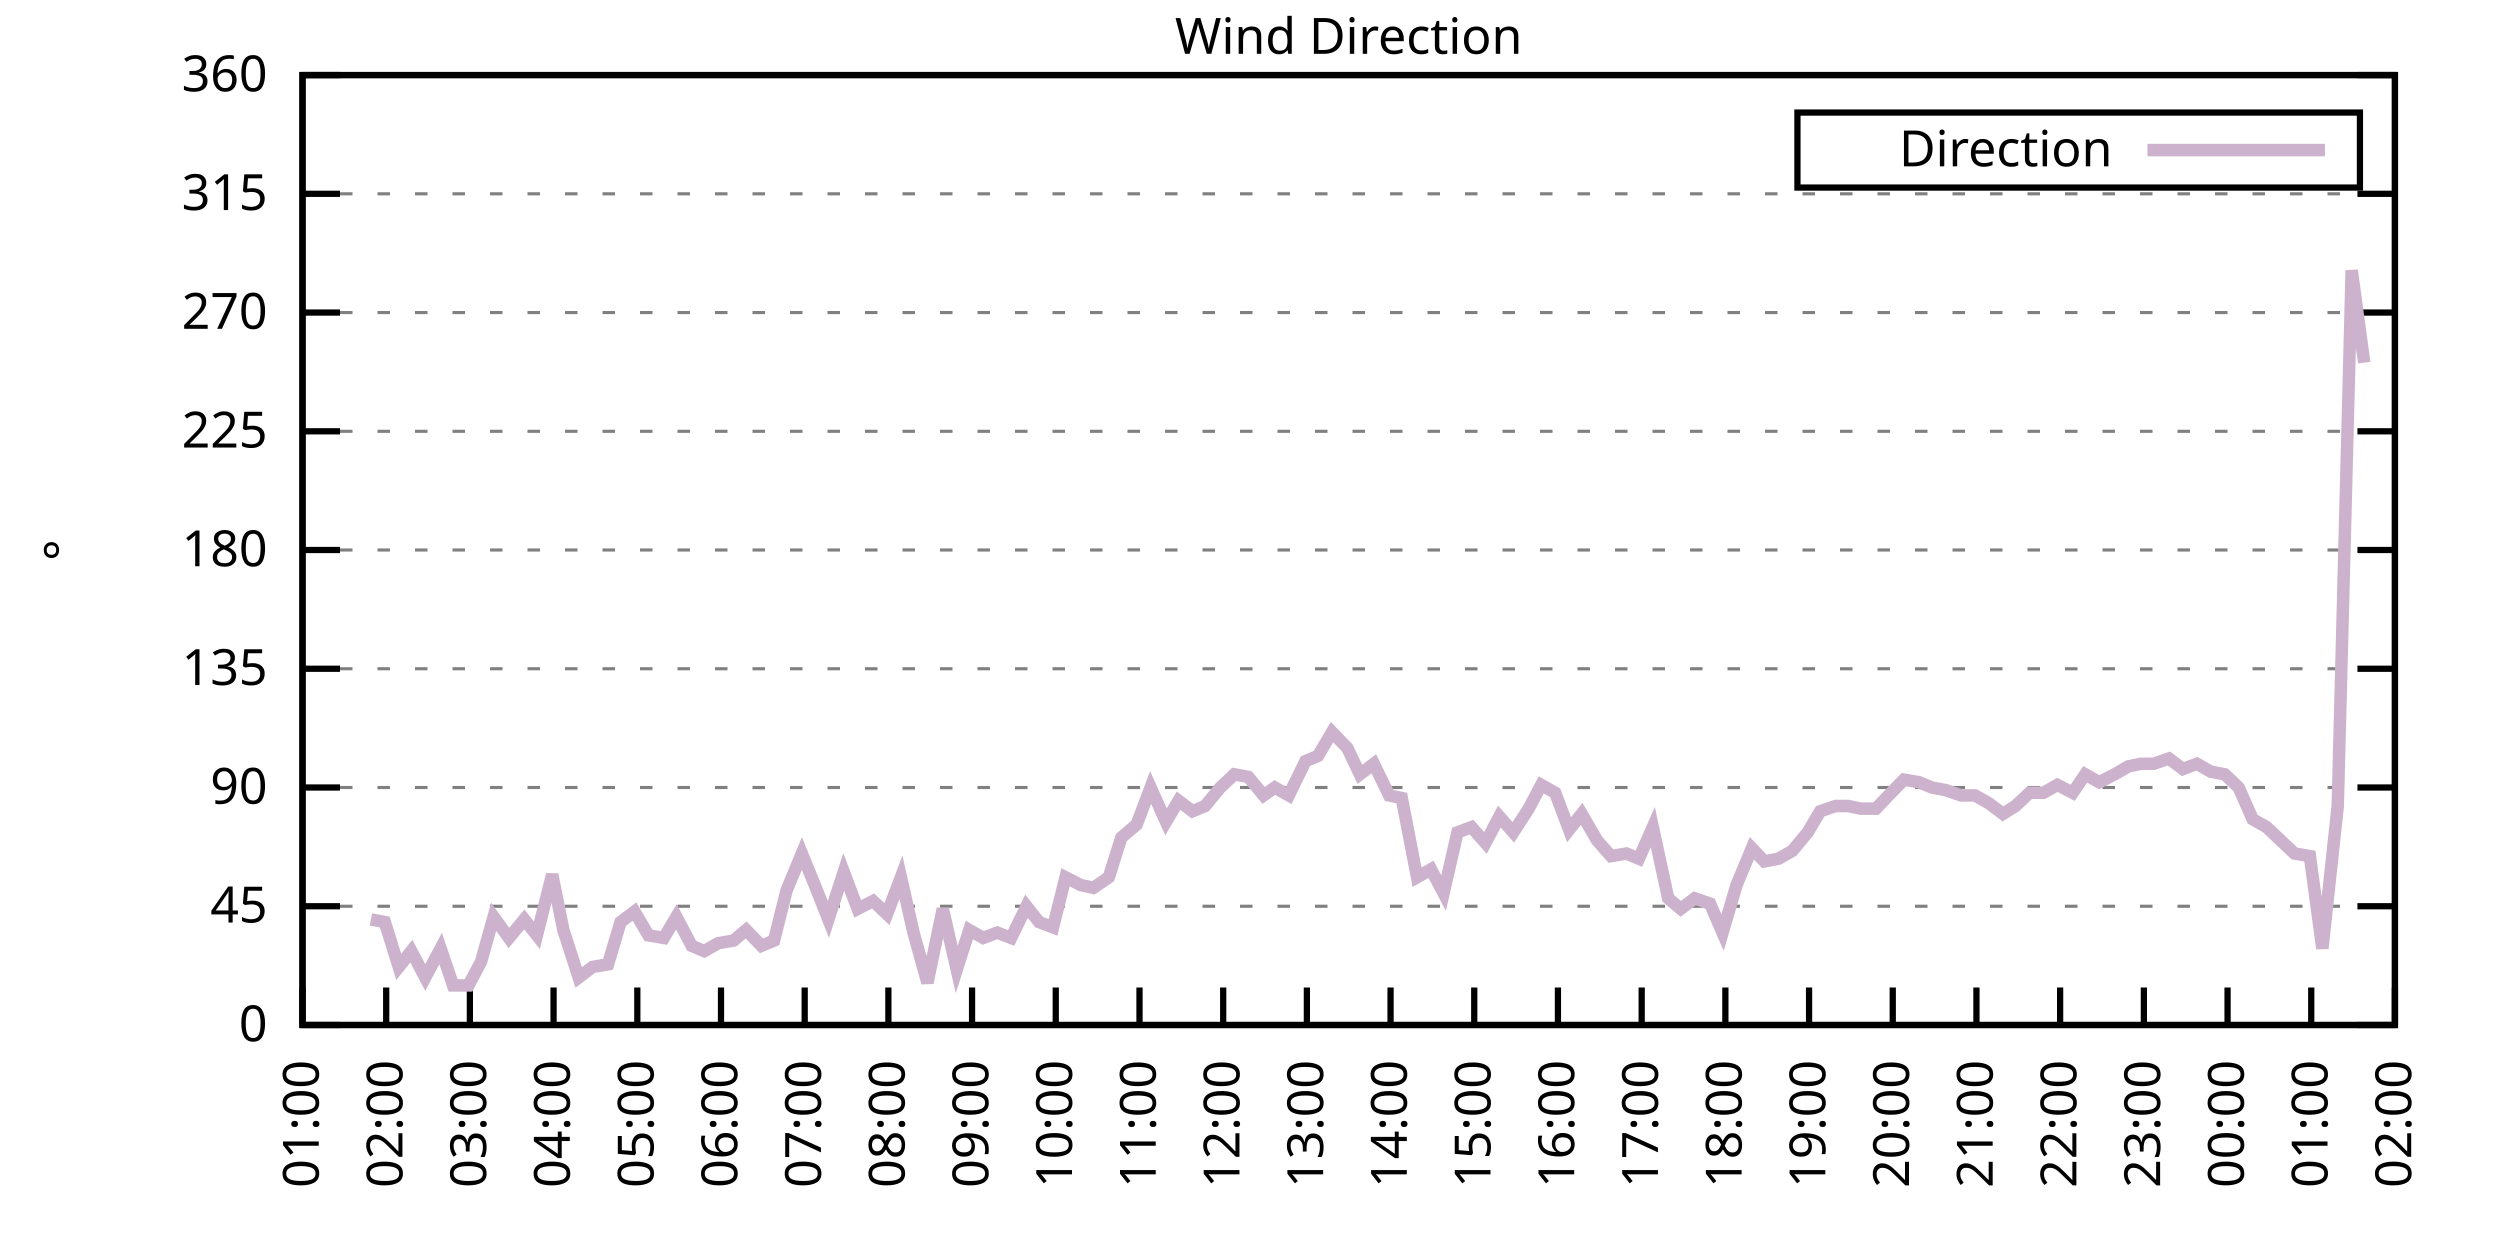
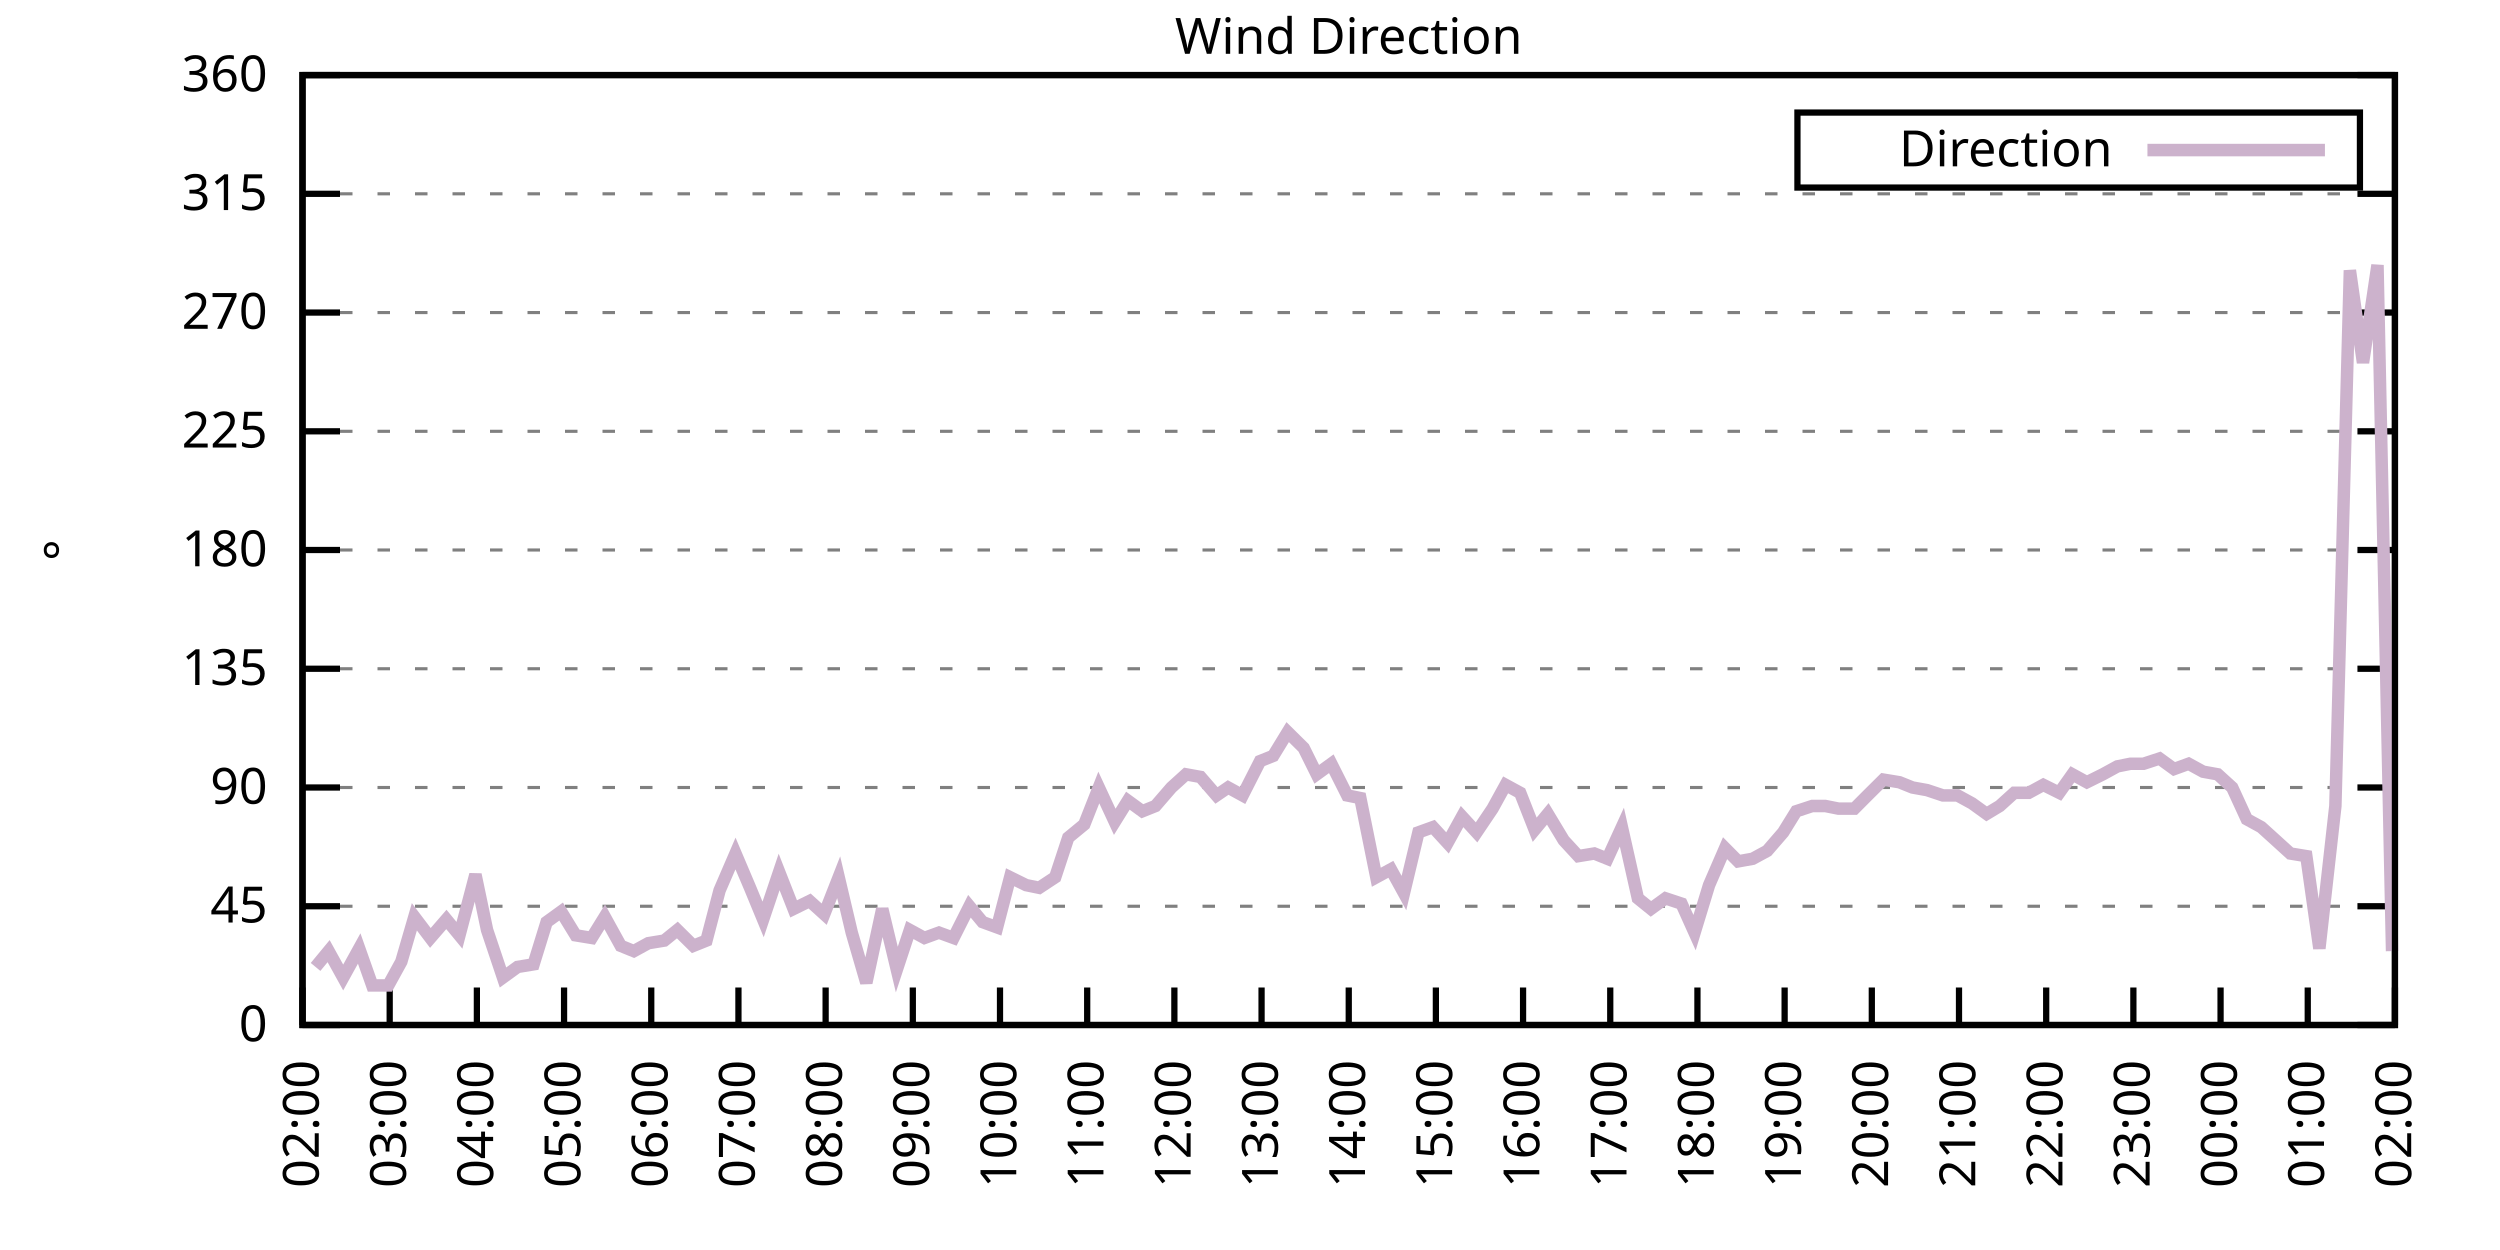
<svg xmlns="http://www.w3.org/2000/svg" xmlns:xlink="http://www.w3.org/1999/xlink" width="400" height="200" viewBox="0 0 400 200">
  <g id="gnuplot_canvas">
    <rect x="0" y="0" width="400" height="200" fill="none" />
    <defs>
      <circle id="gpDot" r="0.5" stroke-width="0.5" stroke="currentColor" />
      <path id="gpPt0" stroke-width="0.333" stroke="currentColor" d="M-1,0 h2 M0,-1 v2" />
      <path id="gpPt1" stroke-width="0.333" stroke="currentColor" d="M-1,-1 L1,1 M1,-1 L-1,1" />
      <path id="gpPt2" stroke-width="0.333" stroke="currentColor" d="M-1,0 L1,0 M0,-1 L0,1 M-1,-1 L1,1 M-1,1 L1,-1" />
      <rect id="gpPt3" stroke-width="0.333" stroke="currentColor" x="-1" y="-1" width="2" height="2" />
      <rect id="gpPt4" stroke-width="0.333" stroke="currentColor" fill="currentColor" x="-1" y="-1" width="2" height="2" />
      <circle id="gpPt5" stroke-width="0.333" stroke="currentColor" cx="0" cy="0" r="1" />
      <use xlink:href="#gpPt5" id="gpPt6" fill="currentColor" stroke="none" />
      <path id="gpPt7" stroke-width="0.333" stroke="currentColor" d="M0,-1.33 L-1.33,0.67 L1.33,0.67 z" />
      <use xlink:href="#gpPt7" id="gpPt8" fill="currentColor" stroke="none" />
      <use xlink:href="#gpPt7" id="gpPt9" stroke="currentColor" transform="rotate(180)" />
      <use xlink:href="#gpPt9" id="gpPt10" fill="currentColor" stroke="none" />
      <use xlink:href="#gpPt3" id="gpPt11" stroke="currentColor" transform="rotate(45)" />
      <use xlink:href="#gpPt11" id="gpPt12" fill="currentColor" stroke="none" />
      <path id="gpPt13" stroke-width="0.333" stroke="currentColor" d="M0,1.330 L1.265,0.411 L0.782,-1.067 L-0.782,-1.076 L-1.265,0.411 z" />
      <use xlink:href="#gpPt13" id="gpPt14" fill="currentColor" stroke="none" />
      <filter id="textbox" filterUnits="objectBoundingBox" x="0" y="0" height="1" width="1">
        <feFlood flood-color="white" flood-opacity="1" result="bgnd" />
        <feComposite in="SourceGraphic" in2="bgnd" operator="atop" />
      </filter>
      <filter id="greybox" filterUnits="objectBoundingBox" x="0" y="0" height="1" width="1">
        <feFlood flood-color="lightgrey" flood-opacity="1" result="grey" />
        <feComposite in="SourceGraphic" in2="grey" operator="atop" />
      </filter>
    </defs>
    <g fill="none" color="white" stroke="currentColor" stroke-width="1.00" stroke-linecap="butt" stroke-linejoin="miter">
</g>
    <g fill="none" color="black" stroke="currentColor" stroke-width="1.00" stroke-linecap="butt" stroke-linejoin="miter">
      <g stroke="none" shape-rendering="crispEdges">
        <polygon fill="rgb(255, 255, 255)" points="48.40,164.00 383.18,164.00 383.18,12.02 48.40,12.02 " />
      </g>
    </g>
    <g fill="none" color="black" stroke="currentColor" stroke-width="1.00" stroke-linecap="butt" stroke-linejoin="miter">
</g>
    <g fill="none" color="black" stroke="black" stroke-width="0.50" stroke-linecap="butt" stroke-linejoin="miter">
</g>
    <g fill="none" color="gray" stroke="currentColor" stroke-width="0.50" stroke-linecap="butt" stroke-linejoin="miter">
      <path stroke="gray" stroke-dasharray="2,4" class="gridline" d="M48.40,164.00 L383.19,164.00  " />
    </g>
    <g fill="none" color="gray" stroke="gray" stroke-width="1.00" stroke-linecap="butt" stroke-linejoin="miter">
</g>
    <g fill="none" color="black" stroke="currentColor" stroke-width="1.00" stroke-linecap="butt" stroke-linejoin="miter">
      <path stroke="black" d="M48.40,164.00 L54.40,164.00 M383.19,164.00 L377.19,164.00  " />
      <g transform="translate(42.80,166.60)" stroke="none" fill="black" font-family="Sans" font-size="8.00" text-anchor="end">
        <text>
          <tspan font-family="Sans"> 0</tspan>
        </text>
      </g>
    </g>
    <g fill="none" color="black" stroke="currentColor" stroke-width="1.00" stroke-linecap="butt" stroke-linejoin="miter">
</g>
    <g fill="none" color="black" stroke="black" stroke-width="0.50" stroke-linecap="butt" stroke-linejoin="miter">
</g>
    <g fill="none" color="gray" stroke="currentColor" stroke-width="0.50" stroke-linecap="butt" stroke-linejoin="miter">
      <path stroke="gray" stroke-dasharray="2,4" class="gridline" d="M48.40,145.00 L383.19,145.00  " />
    </g>
    <g fill="none" color="gray" stroke="gray" stroke-width="1.00" stroke-linecap="butt" stroke-linejoin="miter">
</g>
    <g fill="none" color="black" stroke="currentColor" stroke-width="1.00" stroke-linecap="butt" stroke-linejoin="miter">
      <path stroke="black" d="M48.40,145.00 L54.40,145.00 M383.19,145.00 L377.19,145.00  " />
      <g transform="translate(42.80,147.60)" stroke="none" fill="black" font-family="Sans" font-size="8.00" text-anchor="end">
        <text>
          <tspan font-family="Sans"> 45</tspan>
        </text>
      </g>
    </g>
    <g fill="none" color="black" stroke="currentColor" stroke-width="1.00" stroke-linecap="butt" stroke-linejoin="miter">
</g>
    <g fill="none" color="black" stroke="black" stroke-width="0.50" stroke-linecap="butt" stroke-linejoin="miter">
</g>
    <g fill="none" color="gray" stroke="currentColor" stroke-width="0.50" stroke-linecap="butt" stroke-linejoin="miter">
      <path stroke="gray" stroke-dasharray="2,4" class="gridline" d="M48.40,126.00 L383.19,126.00  " />
    </g>
    <g fill="none" color="gray" stroke="gray" stroke-width="1.00" stroke-linecap="butt" stroke-linejoin="miter">
</g>
    <g fill="none" color="black" stroke="currentColor" stroke-width="1.00" stroke-linecap="butt" stroke-linejoin="miter">
      <path stroke="black" d="M48.40,126.00 L54.40,126.00 M383.19,126.00 L377.19,126.00  " />
      <g transform="translate(42.80,128.60)" stroke="none" fill="black" font-family="Sans" font-size="8.00" text-anchor="end">
        <text>
          <tspan font-family="Sans"> 90</tspan>
        </text>
      </g>
    </g>
    <g fill="none" color="black" stroke="currentColor" stroke-width="1.00" stroke-linecap="butt" stroke-linejoin="miter">
</g>
    <g fill="none" color="black" stroke="black" stroke-width="0.50" stroke-linecap="butt" stroke-linejoin="miter">
</g>
    <g fill="none" color="gray" stroke="currentColor" stroke-width="0.50" stroke-linecap="butt" stroke-linejoin="miter">
      <path stroke="gray" stroke-dasharray="2,4" class="gridline" d="M48.40,107.00 L383.19,107.00  " />
    </g>
    <g fill="none" color="gray" stroke="gray" stroke-width="1.00" stroke-linecap="butt" stroke-linejoin="miter">
</g>
    <g fill="none" color="black" stroke="currentColor" stroke-width="1.00" stroke-linecap="butt" stroke-linejoin="miter">
      <path stroke="black" d="M48.40,107.00 L54.40,107.00 M383.19,107.00 L377.19,107.00  " />
      <g transform="translate(42.80,109.60)" stroke="none" fill="black" font-family="Sans" font-size="8.00" text-anchor="end">
        <text>
          <tspan font-family="Sans"> 135</tspan>
        </text>
      </g>
    </g>
    <g fill="none" color="black" stroke="currentColor" stroke-width="1.00" stroke-linecap="butt" stroke-linejoin="miter">
</g>
    <g fill="none" color="black" stroke="black" stroke-width="0.50" stroke-linecap="butt" stroke-linejoin="miter">
</g>
    <g fill="none" color="gray" stroke="currentColor" stroke-width="0.50" stroke-linecap="butt" stroke-linejoin="miter">
      <path stroke="gray" stroke-dasharray="2,4" class="gridline" d="M48.40,88.00 L383.19,88.00  " />
    </g>
    <g fill="none" color="gray" stroke="gray" stroke-width="1.00" stroke-linecap="butt" stroke-linejoin="miter">
</g>
    <g fill="none" color="black" stroke="currentColor" stroke-width="1.00" stroke-linecap="butt" stroke-linejoin="miter">
      <path stroke="black" d="M48.40,88.00 L54.40,88.00 M383.19,88.00 L377.19,88.00  " />
      <g transform="translate(42.80,90.60)" stroke="none" fill="black" font-family="Sans" font-size="8.00" text-anchor="end">
        <text>
          <tspan font-family="Sans"> 180</tspan>
        </text>
      </g>
    </g>
    <g fill="none" color="black" stroke="currentColor" stroke-width="1.00" stroke-linecap="butt" stroke-linejoin="miter">
</g>
    <g fill="none" color="black" stroke="black" stroke-width="0.50" stroke-linecap="butt" stroke-linejoin="miter">
</g>
    <g fill="none" color="gray" stroke="currentColor" stroke-width="0.50" stroke-linecap="butt" stroke-linejoin="miter">
      <path stroke="gray" stroke-dasharray="2,4" class="gridline" d="M48.40,69.01 L383.19,69.01  " />
    </g>
    <g fill="none" color="gray" stroke="gray" stroke-width="1.00" stroke-linecap="butt" stroke-linejoin="miter">
</g>
    <g fill="none" color="black" stroke="currentColor" stroke-width="1.00" stroke-linecap="butt" stroke-linejoin="miter">
      <path stroke="black" d="M48.40,69.01 L54.40,69.01 M383.19,69.01 L377.19,69.01  " />
      <g transform="translate(42.80,71.61)" stroke="none" fill="black" font-family="Sans" font-size="8.00" text-anchor="end">
        <text>
          <tspan font-family="Sans"> 225</tspan>
        </text>
      </g>
    </g>
    <g fill="none" color="black" stroke="currentColor" stroke-width="1.00" stroke-linecap="butt" stroke-linejoin="miter">
</g>
    <g fill="none" color="black" stroke="black" stroke-width="0.50" stroke-linecap="butt" stroke-linejoin="miter">
</g>
    <g fill="none" color="gray" stroke="currentColor" stroke-width="0.50" stroke-linecap="butt" stroke-linejoin="miter">
      <path stroke="gray" stroke-dasharray="2,4" class="gridline" d="M48.40,50.01 L383.19,50.01  " />
    </g>
    <g fill="none" color="gray" stroke="gray" stroke-width="1.00" stroke-linecap="butt" stroke-linejoin="miter">
</g>
    <g fill="none" color="black" stroke="currentColor" stroke-width="1.00" stroke-linecap="butt" stroke-linejoin="miter">
      <path stroke="black" d="M48.40,50.01 L54.40,50.01 M383.19,50.01 L377.19,50.01  " />
      <g transform="translate(42.80,52.61)" stroke="none" fill="black" font-family="Sans" font-size="8.00" text-anchor="end">
        <text>
          <tspan font-family="Sans"> 270</tspan>
        </text>
      </g>
    </g>
    <g fill="none" color="black" stroke="currentColor" stroke-width="1.00" stroke-linecap="butt" stroke-linejoin="miter">
</g>
    <g fill="none" color="black" stroke="black" stroke-width="0.50" stroke-linecap="butt" stroke-linejoin="miter">
</g>
    <g fill="none" color="gray" stroke="currentColor" stroke-width="0.50" stroke-linecap="butt" stroke-linejoin="miter">
      <path stroke="gray" stroke-dasharray="2,4" class="gridline" d="M48.40,31.01 L383.19,31.01  " />
    </g>
    <g fill="none" color="gray" stroke="gray" stroke-width="1.00" stroke-linecap="butt" stroke-linejoin="miter">
</g>
    <g fill="none" color="black" stroke="currentColor" stroke-width="1.00" stroke-linecap="butt" stroke-linejoin="miter">
      <path stroke="black" d="M48.40,31.01 L54.40,31.01 M383.19,31.01 L377.19,31.01  " />
      <g transform="translate(42.80,33.61)" stroke="none" fill="black" font-family="Sans" font-size="8.00" text-anchor="end">
        <text>
          <tspan font-family="Sans"> 315</tspan>
        </text>
      </g>
    </g>
    <g fill="none" color="black" stroke="currentColor" stroke-width="1.00" stroke-linecap="butt" stroke-linejoin="miter">
</g>
    <g fill="none" color="black" stroke="black" stroke-width="0.50" stroke-linecap="butt" stroke-linejoin="miter">
</g>
    <g fill="none" color="gray" stroke="currentColor" stroke-width="0.50" stroke-linecap="butt" stroke-linejoin="miter">
      <path stroke="gray" stroke-dasharray="2,4" class="gridline" d="M48.40,12.01 L383.19,12.01  " />
    </g>
    <g fill="none" color="gray" stroke="gray" stroke-width="1.00" stroke-linecap="butt" stroke-linejoin="miter">
</g>
    <g fill="none" color="black" stroke="currentColor" stroke-width="1.00" stroke-linecap="butt" stroke-linejoin="miter">
      <path stroke="black" d="M48.40,12.01 L54.40,12.01 M383.19,12.01 L377.19,12.01  " />
      <g transform="translate(42.80,14.61)" stroke="none" fill="black" font-family="Sans" font-size="8.00" text-anchor="end">
        <text>
          <tspan font-family="Sans"> 360</tspan>
        </text>
      </g>
    </g>
    <g fill="none" color="black" stroke="currentColor" stroke-width="1.00" stroke-linecap="butt" stroke-linejoin="miter">
      <path stroke="black" d="M48.40,164.00 L48.40,158.00  " />
      <g transform="translate(51.00,169.60) rotate(270.00)" stroke="none" fill="black" font-family="Sans" font-size="8.00" text-anchor="end">
        <text>
-           <tspan font-family="Sans">01:00</tspan>
-         </text>
-       </g>
-     </g>
-     <g fill="none" color="black" stroke="currentColor" stroke-width="1.00" stroke-linecap="butt" stroke-linejoin="miter">
-       <path stroke="black" d="M61.79,164.00 L61.79,158.00  " />
-       <g transform="translate(64.39,169.60) rotate(270.00)" stroke="none" fill="black" font-family="Sans" font-size="8.00" text-anchor="end">
-         <text>
          <tspan font-family="Sans">02:00</tspan>
        </text>
      </g>
    </g>
    <g fill="none" color="black" stroke="currentColor" stroke-width="1.00" stroke-linecap="butt" stroke-linejoin="miter">
-       <path stroke="black" d="M75.18,164.00 L75.18,158.00  " />
-       <g transform="translate(77.78,169.60) rotate(270.00)" stroke="none" fill="black" font-family="Sans" font-size="8.00" text-anchor="end">
+       <path stroke="black" d="M62.35,164.00 L62.35,158.00  " />
+       <g transform="translate(64.95,169.60) rotate(270.00)" stroke="none" fill="black" font-family="Sans" font-size="8.00" text-anchor="end">
        <text>
          <tspan font-family="Sans">03:00</tspan>
        </text>
      </g>
    </g>
    <g fill="none" color="black" stroke="currentColor" stroke-width="1.00" stroke-linecap="butt" stroke-linejoin="miter">
-       <path stroke="black" d="M88.57,164.00 L88.57,158.00  " />
-       <g transform="translate(91.17,169.60) rotate(270.00)" stroke="none" fill="black" font-family="Sans" font-size="8.00" text-anchor="end">
+       <path stroke="black" d="M76.30,164.00 L76.30,158.00  " />
+       <g transform="translate(78.90,169.60) rotate(270.00)" stroke="none" fill="black" font-family="Sans" font-size="8.00" text-anchor="end">
        <text>
          <tspan font-family="Sans">04:00</tspan>
        </text>
      </g>
    </g>
    <g fill="none" color="black" stroke="currentColor" stroke-width="1.00" stroke-linecap="butt" stroke-linejoin="miter">
-       <path stroke="black" d="M101.97,164.00 L101.97,158.00  " />
-       <g transform="translate(104.57,169.60) rotate(270.00)" stroke="none" fill="black" font-family="Sans" font-size="8.00" text-anchor="end">
+       <path stroke="black" d="M90.25,164.00 L90.25,158.00  " />
+       <g transform="translate(92.85,169.60) rotate(270.00)" stroke="none" fill="black" font-family="Sans" font-size="8.00" text-anchor="end">
        <text>
          <tspan font-family="Sans">05:00</tspan>
        </text>
      </g>
    </g>
    <g fill="none" color="black" stroke="currentColor" stroke-width="1.00" stroke-linecap="butt" stroke-linejoin="miter">
-       <path stroke="black" d="M115.36,164.00 L115.36,158.00  " />
-       <g transform="translate(117.96,169.60) rotate(270.00)" stroke="none" fill="black" font-family="Sans" font-size="8.00" text-anchor="end">
+       <path stroke="black" d="M104.20,164.00 L104.20,158.00  " />
+       <g transform="translate(106.80,169.60) rotate(270.00)" stroke="none" fill="black" font-family="Sans" font-size="8.00" text-anchor="end">
        <text>
          <tspan font-family="Sans">06:00</tspan>
        </text>
      </g>
    </g>
    <g fill="none" color="black" stroke="currentColor" stroke-width="1.00" stroke-linecap="butt" stroke-linejoin="miter">
-       <path stroke="black" d="M128.75,164.00 L128.75,158.00  " />
-       <g transform="translate(131.35,169.60) rotate(270.00)" stroke="none" fill="black" font-family="Sans" font-size="8.00" text-anchor="end">
+       <path stroke="black" d="M118.15,164.00 L118.15,158.00  " />
+       <g transform="translate(120.75,169.60) rotate(270.00)" stroke="none" fill="black" font-family="Sans" font-size="8.00" text-anchor="end">
        <text>
          <tspan font-family="Sans">07:00</tspan>
        </text>
      </g>
    </g>
    <g fill="none" color="black" stroke="currentColor" stroke-width="1.00" stroke-linecap="butt" stroke-linejoin="miter">
-       <path stroke="black" d="M142.14,164.00 L142.14,158.00  " />
-       <g transform="translate(144.74,169.60) rotate(270.00)" stroke="none" fill="black" font-family="Sans" font-size="8.00" text-anchor="end">
+       <path stroke="black" d="M132.10,164.00 L132.10,158.00  " />
+       <g transform="translate(134.70,169.60) rotate(270.00)" stroke="none" fill="black" font-family="Sans" font-size="8.00" text-anchor="end">
        <text>
          <tspan font-family="Sans">08:00</tspan>
        </text>
      </g>
    </g>
    <g fill="none" color="black" stroke="currentColor" stroke-width="1.00" stroke-linecap="butt" stroke-linejoin="miter">
-       <path stroke="black" d="M155.53,164.00 L155.53,158.00  " />
-       <g transform="translate(158.13,169.60) rotate(270.00)" stroke="none" fill="black" font-family="Sans" font-size="8.00" text-anchor="end">
+       <path stroke="black" d="M146.05,164.00 L146.05,158.00  " />
+       <g transform="translate(148.65,169.60) rotate(270.00)" stroke="none" fill="black" font-family="Sans" font-size="8.00" text-anchor="end">
        <text>
          <tspan font-family="Sans">09:00</tspan>
        </text>
      </g>
    </g>
    <g fill="none" color="black" stroke="currentColor" stroke-width="1.00" stroke-linecap="butt" stroke-linejoin="miter">
-       <path stroke="black" d="M168.92,164.00 L168.92,158.00  " />
-       <g transform="translate(171.52,169.60) rotate(270.00)" stroke="none" fill="black" font-family="Sans" font-size="8.00" text-anchor="end">
+       <path stroke="black" d="M160.00,164.00 L160.00,158.00  " />
+       <g transform="translate(162.60,169.60) rotate(270.00)" stroke="none" fill="black" font-family="Sans" font-size="8.00" text-anchor="end">
        <text>
          <tspan font-family="Sans">10:00</tspan>
        </text>
      </g>
    </g>
    <g fill="none" color="black" stroke="currentColor" stroke-width="1.00" stroke-linecap="butt" stroke-linejoin="miter">
-       <path stroke="black" d="M182.32,164.00 L182.32,158.00  " />
-       <g transform="translate(184.92,169.60) rotate(270.00)" stroke="none" fill="black" font-family="Sans" font-size="8.00" text-anchor="end">
+       <path stroke="black" d="M173.95,164.00 L173.95,158.00  " />
+       <g transform="translate(176.55,169.60) rotate(270.00)" stroke="none" fill="black" font-family="Sans" font-size="8.00" text-anchor="end">
        <text>
          <tspan font-family="Sans">11:00</tspan>
        </text>
      </g>
    </g>
    <g fill="none" color="black" stroke="currentColor" stroke-width="1.00" stroke-linecap="butt" stroke-linejoin="miter">
-       <path stroke="black" d="M195.71,164.00 L195.71,158.00  " />
-       <g transform="translate(198.31,169.60) rotate(270.00)" stroke="none" fill="black" font-family="Sans" font-size="8.00" text-anchor="end">
+       <path stroke="black" d="M187.90,164.00 L187.90,158.00  " />
+       <g transform="translate(190.50,169.60) rotate(270.00)" stroke="none" fill="black" font-family="Sans" font-size="8.00" text-anchor="end">
        <text>
          <tspan font-family="Sans">12:00</tspan>
        </text>
      </g>
    </g>
    <g fill="none" color="black" stroke="currentColor" stroke-width="1.00" stroke-linecap="butt" stroke-linejoin="miter">
-       <path stroke="black" d="M209.10,164.00 L209.10,158.00  " />
-       <g transform="translate(211.70,169.60) rotate(270.00)" stroke="none" fill="black" font-family="Sans" font-size="8.00" text-anchor="end">
+       <path stroke="black" d="M201.85,164.00 L201.85,158.00  " />
+       <g transform="translate(204.45,169.60) rotate(270.00)" stroke="none" fill="black" font-family="Sans" font-size="8.00" text-anchor="end">
        <text>
          <tspan font-family="Sans">13:00</tspan>
        </text>
      </g>
    </g>
    <g fill="none" color="black" stroke="currentColor" stroke-width="1.00" stroke-linecap="butt" stroke-linejoin="miter">
-       <path stroke="black" d="M222.49,164.00 L222.49,158.00  " />
-       <g transform="translate(225.09,169.60) rotate(270.00)" stroke="none" fill="black" font-family="Sans" font-size="8.00" text-anchor="end">
+       <path stroke="black" d="M215.80,164.00 L215.80,158.00  " />
+       <g transform="translate(218.40,169.60) rotate(270.00)" stroke="none" fill="black" font-family="Sans" font-size="8.00" text-anchor="end">
        <text>
          <tspan font-family="Sans">14:00</tspan>
        </text>
      </g>
    </g>
    <g fill="none" color="black" stroke="currentColor" stroke-width="1.00" stroke-linecap="butt" stroke-linejoin="miter">
-       <path stroke="black" d="M235.88,164.00 L235.88,158.00  " />
-       <g transform="translate(238.48,169.60) rotate(270.00)" stroke="none" fill="black" font-family="Sans" font-size="8.00" text-anchor="end">
+       <path stroke="black" d="M229.74,164.00 L229.74,158.00  " />
+       <g transform="translate(232.34,169.60) rotate(270.00)" stroke="none" fill="black" font-family="Sans" font-size="8.00" text-anchor="end">
        <text>
          <tspan font-family="Sans">15:00</tspan>
        </text>
      </g>
    </g>
    <g fill="none" color="black" stroke="currentColor" stroke-width="1.00" stroke-linecap="butt" stroke-linejoin="miter">
-       <path stroke="black" d="M249.27,164.00 L249.27,158.00  " />
-       <g transform="translate(251.87,169.60) rotate(270.00)" stroke="none" fill="black" font-family="Sans" font-size="8.00" text-anchor="end">
+       <path stroke="black" d="M243.69,164.00 L243.69,158.00  " />
+       <g transform="translate(246.29,169.60) rotate(270.00)" stroke="none" fill="black" font-family="Sans" font-size="8.00" text-anchor="end">
        <text>
          <tspan font-family="Sans">16:00</tspan>
        </text>
      </g>
    </g>
    <g fill="none" color="black" stroke="currentColor" stroke-width="1.00" stroke-linecap="butt" stroke-linejoin="miter">
-       <path stroke="black" d="M262.67,164.00 L262.67,158.00  " />
-       <g transform="translate(265.27,169.60) rotate(270.00)" stroke="none" fill="black" font-family="Sans" font-size="8.00" text-anchor="end">
+       <path stroke="black" d="M257.64,164.00 L257.64,158.00  " />
+       <g transform="translate(260.24,169.60) rotate(270.00)" stroke="none" fill="black" font-family="Sans" font-size="8.00" text-anchor="end">
        <text>
          <tspan font-family="Sans">17:00</tspan>
        </text>
      </g>
    </g>
    <g fill="none" color="black" stroke="currentColor" stroke-width="1.00" stroke-linecap="butt" stroke-linejoin="miter">
-       <path stroke="black" d="M276.06,164.00 L276.06,158.00  " />
-       <g transform="translate(278.66,169.60) rotate(270.00)" stroke="none" fill="black" font-family="Sans" font-size="8.00" text-anchor="end">
+       <path stroke="black" d="M271.59,164.00 L271.59,158.00  " />
+       <g transform="translate(274.19,169.60) rotate(270.00)" stroke="none" fill="black" font-family="Sans" font-size="8.00" text-anchor="end">
        <text>
          <tspan font-family="Sans">18:00</tspan>
        </text>
      </g>
    </g>
    <g fill="none" color="black" stroke="currentColor" stroke-width="1.00" stroke-linecap="butt" stroke-linejoin="miter">
-       <path stroke="black" d="M289.45,164.00 L289.45,158.00  " />
-       <g transform="translate(292.05,169.60) rotate(270.00)" stroke="none" fill="black" font-family="Sans" font-size="8.00" text-anchor="end">
+       <path stroke="black" d="M285.54,164.00 L285.54,158.00  " />
+       <g transform="translate(288.14,169.60) rotate(270.00)" stroke="none" fill="black" font-family="Sans" font-size="8.00" text-anchor="end">
        <text>
          <tspan font-family="Sans">19:00</tspan>
        </text>
      </g>
    </g>
    <g fill="none" color="black" stroke="currentColor" stroke-width="1.00" stroke-linecap="butt" stroke-linejoin="miter">
-       <path stroke="black" d="M302.84,164.00 L302.84,158.00  " />
-       <g transform="translate(305.44,169.60) rotate(270.00)" stroke="none" fill="black" font-family="Sans" font-size="8.00" text-anchor="end">
+       <path stroke="black" d="M299.49,164.00 L299.49,158.00  " />
+       <g transform="translate(302.09,169.60) rotate(270.00)" stroke="none" fill="black" font-family="Sans" font-size="8.00" text-anchor="end">
        <text>
          <tspan font-family="Sans">20:00</tspan>
        </text>
      </g>
    </g>
    <g fill="none" color="black" stroke="currentColor" stroke-width="1.00" stroke-linecap="butt" stroke-linejoin="miter">
-       <path stroke="black" d="M316.23,164.00 L316.23,158.00  " />
-       <g transform="translate(318.83,169.60) rotate(270.00)" stroke="none" fill="black" font-family="Sans" font-size="8.00" text-anchor="end">
+       <path stroke="black" d="M313.44,164.00 L313.44,158.00  " />
+       <g transform="translate(316.04,169.60) rotate(270.00)" stroke="none" fill="black" font-family="Sans" font-size="8.00" text-anchor="end">
        <text>
          <tspan font-family="Sans">21:00</tspan>
        </text>
      </g>
    </g>
    <g fill="none" color="black" stroke="currentColor" stroke-width="1.00" stroke-linecap="butt" stroke-linejoin="miter">
-       <path stroke="black" d="M329.62,164.00 L329.62,158.00  " />
-       <g transform="translate(332.22,169.60) rotate(270.00)" stroke="none" fill="black" font-family="Sans" font-size="8.00" text-anchor="end">
+       <path stroke="black" d="M327.39,164.00 L327.39,158.00  " />
+       <g transform="translate(329.99,169.60) rotate(270.00)" stroke="none" fill="black" font-family="Sans" font-size="8.00" text-anchor="end">
        <text>
          <tspan font-family="Sans">22:00</tspan>
        </text>
      </g>
    </g>
    <g fill="none" color="black" stroke="currentColor" stroke-width="1.00" stroke-linecap="butt" stroke-linejoin="miter">
-       <path stroke="black" d="M343.02,164.00 L343.02,158.00  " />
-       <g transform="translate(345.62,169.60) rotate(270.00)" stroke="none" fill="black" font-family="Sans" font-size="8.00" text-anchor="end">
+       <path stroke="black" d="M341.34,164.00 L341.34,158.00  " />
+       <g transform="translate(343.94,169.60) rotate(270.00)" stroke="none" fill="black" font-family="Sans" font-size="8.00" text-anchor="end">
        <text>
          <tspan font-family="Sans">23:00</tspan>
        </text>
      </g>
    </g>
    <g fill="none" color="black" stroke="currentColor" stroke-width="1.00" stroke-linecap="butt" stroke-linejoin="miter">
-       <path stroke="black" d="M356.41,164.00 L356.41,158.00  " />
-       <g transform="translate(359.01,169.60) rotate(270.00)" stroke="none" fill="black" font-family="Sans" font-size="8.00" text-anchor="end">
+       <path stroke="black" d="M355.29,164.00 L355.29,158.00  " />
+       <g transform="translate(357.89,169.60) rotate(270.00)" stroke="none" fill="black" font-family="Sans" font-size="8.00" text-anchor="end">
        <text>
          <tspan font-family="Sans">00:00</tspan>
        </text>
      </g>
    </g>
    <g fill="none" color="black" stroke="currentColor" stroke-width="1.00" stroke-linecap="butt" stroke-linejoin="miter">
-       <path stroke="black" d="M369.80,164.00 L369.80,158.00  " />
-       <g transform="translate(372.40,169.60) rotate(270.00)" stroke="none" fill="black" font-family="Sans" font-size="8.00" text-anchor="end">
+       <path stroke="black" d="M369.24,164.00 L369.24,158.00  " />
+       <g transform="translate(371.84,169.60) rotate(270.00)" stroke="none" fill="black" font-family="Sans" font-size="8.00" text-anchor="end">
        <text>
          <tspan font-family="Sans">01:00</tspan>
        </text>
      </g>
    </g>
    <g fill="none" color="black" stroke="currentColor" stroke-width="1.00" stroke-linecap="butt" stroke-linejoin="miter">
      <path stroke="black" d="M383.19,164.00 L383.19,158.00  " />
      <g transform="translate(385.79,169.60) rotate(270.00)" stroke="none" fill="black" font-family="Sans" font-size="8.00" text-anchor="end">
        <text>
          <tspan font-family="Sans">02:00</tspan>
        </text>
      </g>
    </g>
    <g fill="none" color="black" stroke="currentColor" stroke-width="1.00" stroke-linecap="butt" stroke-linejoin="miter">
</g>
    <g fill="none" color="black" stroke="currentColor" stroke-width="1.00" stroke-linecap="butt" stroke-linejoin="miter">
      <path stroke="black" d="M48.40,12.01 L48.40,164.00 L383.19,164.00 L383.19,12.01 L48.40,12.01 Z  " />
    </g>
    <g fill="none" color="black" stroke="currentColor" stroke-width="1.00" stroke-linecap="butt" stroke-linejoin="miter">
</g>
    <g fill="none" color="black" stroke="currentColor" stroke-width="1.00" stroke-linecap="butt" stroke-linejoin="miter">
      <path stroke="black" d="M287.59,30.01 L287.59,18.01 L377.59,18.01 L377.59,30.01 L287.59,30.01 Z  " />
    </g>
    <g id="Wind_direction_plot_1">
      <g fill="none" color="white" stroke="black" stroke-width="2.00" stroke-linecap="butt" stroke-linejoin="miter">
</g>
      <g fill="none" color="black" stroke="currentColor" stroke-width="2.00" stroke-linecap="butt" stroke-linejoin="miter">
        <g transform="translate(337.99,26.61)" stroke="none" fill="black" font-family="Sans" font-size="8.00" text-anchor="end">
          <text>
            <tspan font-family="Sans">Direction</tspan>
          </text>
        </g>
      </g>
      <g fill="none" color="black" stroke="currentColor" stroke-width="2.00" stroke-linecap="butt" stroke-linejoin="miter">
-         <path stroke="rgb(204, 178, 204)" d="M343.59,24.01 L371.99,24.01 M59.34,147.11 L61.57,147.53 L63.80,154.71 L65.81,152.18 L68.04,156.40 L70.50,151.76   L72.50,157.67 L74.96,157.67 L76.97,153.87 L78.98,146.69 L81.43,150.07 L83.89,147.11 L85.90,149.65 L88.35,139.93   L90.14,148.80 L92.59,156.40 L94.82,154.71 L97.28,154.29 L99.29,147.53 L101.52,145.85 L103.75,149.65 L106.21,150.07   L108.22,146.69 L110.67,151.33 L112.68,152.18 L114.91,150.91 L117.37,150.49 L119.38,148.80 L121.83,151.33 L123.84,150.49   L125.85,142.47 L128.30,136.56 L130.54,142.05 L132.54,147.11 L135.00,139.51 L137.23,145.42 L139.69,144.16 L141.92,146.27   L144.15,140.36 L146.16,149.22 L148.39,157.24 L150.85,145.42 L153.08,155.13 L155.09,148.80 L157.32,150.07 L159.55,149.22   L161.78,150.07 L164.24,145.00 L166.25,147.53 L168.48,148.38 L170.49,140.36 L172.94,141.62 L174.95,142.05 L177.41,140.36   L179.41,134.02 L181.87,131.91 L184.10,126.00 L186.56,131.49 L188.57,128.11 L190.80,129.80 L192.81,128.96 L195.26,126.00   L197.49,123.89 L199.73,124.31 L202.18,127.27 L203.97,126.00 L206.20,127.27 L208.88,121.78 L210.88,120.94 L213.12,117.14   L215.57,119.67 L217.58,123.89 L219.81,122.20 L222.27,127.27 L224.28,127.69 L226.73,140.36 L228.96,139.09 L230.97,142.89   L233.20,133.18 L235.44,132.34 L237.67,134.87 L239.90,130.65 L242.13,133.18 L244.59,129.38 L246.60,125.58 L248.83,126.85   L251.06,132.76 L253.07,130.22 L255.52,134.45 L257.76,136.98 L260.21,136.56 L262.22,137.40 L264.45,132.34 L266.91,143.73   L268.92,145.42 L271.15,143.73 L273.60,144.58 L275.61,149.22 L277.84,141.62 L280.30,135.71 L282.31,137.82 L284.54,137.40   L286.77,136.14 L289.23,133.18 L291.23,129.80 L293.69,128.96 L295.70,128.96 L297.71,129.38 L300.16,129.38 L302.17,127.27   L304.63,124.74 L307.08,125.16 L309.09,126.00 L311.32,126.42 L313.78,127.27 L316.01,127.27 L318.24,128.54 L320.47,130.22   L322.48,128.96 L324.71,126.85 L326.95,126.85 L329.18,125.58 L331.63,126.85 L333.64,123.89 L335.87,125.16 L338.33,123.89   L340.56,122.62 L342.57,122.20 L344.58,122.20 L347.03,121.36 L349.26,123.05 L351.50,122.20 L353.73,123.47 L355.96,123.89   L358.19,126.00 L360.42,131.07 L362.66,132.34 L364.89,134.45 L367.12,136.56 L369.58,136.98 L371.58,151.76 L374.04,128.96   L376.27,43.25 L378.28,58.03  " />
+         <path stroke="rgb(204, 178, 204)" d="M343.59,24.01 L371.99,24.01 M50.49,154.71 L52.58,152.18 L54.91,156.40 L57.47,151.76 L59.56,157.67 L62.12,157.67   L64.21,153.87 L66.30,146.69 L68.86,150.07 L71.42,147.11 L73.51,149.65 L76.07,139.93 L77.93,148.80 L80.48,156.40   L82.81,154.71 L85.37,154.29 L87.46,147.53 L89.78,145.85 L92.11,149.65 L94.67,150.07 L96.76,146.69 L99.32,151.33   L101.41,152.18 L103.73,150.91 L106.29,150.49 L108.38,148.80 L110.94,151.33 L113.03,150.49 L115.13,142.47 L117.68,136.56   L120.01,142.05 L122.10,147.11 L124.66,139.51 L126.98,145.42 L129.54,144.16 L131.87,146.27 L134.19,140.36 L136.28,149.22   L138.61,157.24 L141.16,145.42 L143.49,155.13 L145.58,148.80 L147.91,150.07 L150.23,149.22 L152.56,150.07 L155.11,145.00   L157.21,147.53 L159.53,148.38 L161.62,140.36 L164.18,141.62 L166.27,142.05 L168.83,140.36 L170.92,134.02 L173.48,131.91   L175.81,126.00 L178.36,131.49 L180.46,128.11 L182.78,129.80 L184.87,128.96 L187.43,126.00 L189.76,123.89 L192.08,124.31   L194.64,127.27 L196.50,126.00 L198.82,127.27 L201.61,121.78 L203.71,120.94 L206.03,117.14 L208.59,119.67 L210.68,123.89   L213.01,122.20 L215.56,127.27 L217.65,127.69 L220.21,140.36 L222.54,139.09 L224.63,142.89 L226.95,133.18 L229.28,132.34   L231.60,134.87 L233.93,130.65 L236.25,133.18 L238.81,129.38 L240.90,125.58 L243.23,126.85 L245.55,132.76 L247.65,130.22   L250.20,134.45 L252.53,136.98 L255.09,136.56 L257.18,137.40 L259.50,132.34 L262.06,143.73 L264.15,145.42 L266.48,143.73   L269.04,144.58 L271.13,149.22 L273.45,141.62 L276.01,135.71 L278.10,137.82 L280.43,137.40 L282.75,136.14 L285.31,133.18   L287.40,129.80 L289.96,128.96 L292.05,128.96 L294.15,129.38 L296.70,129.38 L298.80,127.27 L301.35,124.74 L303.91,125.16   L306.00,126.00 L308.33,126.42 L310.88,127.27 L313.21,127.27 L315.53,128.54 L317.86,130.22 L319.95,128.96 L322.28,126.85   L324.60,126.85 L326.93,125.58 L329.48,126.85 L331.58,123.89 L333.90,125.16 L336.46,123.89 L338.78,122.62 L340.88,122.20   L342.97,122.20 L345.53,121.36 L347.85,123.05 L350.18,122.20 L352.50,123.47 L354.83,123.89 L357.15,126.00 L359.48,131.07   L361.80,132.34 L364.13,134.45 L366.45,136.56 L369.01,136.98 L371.10,151.76 L373.66,128.96 L375.98,43.25 L378.08,58.03   L380.40,42.41 L382.73,152.18  " />
      </g>
    </g>
    <g fill="none" color="black" stroke="currentColor" stroke-width="2.00" stroke-linecap="butt" stroke-linejoin="miter">
</g>
    <g fill="none" color="black" stroke="black" stroke-width="1.00" stroke-linecap="butt" stroke-linejoin="miter">
</g>
    <g fill="none" color="black" stroke="currentColor" stroke-width="1.00" stroke-linecap="butt" stroke-linejoin="miter">
      <path stroke="black" d="M48.40,12.01 L48.40,164.00 L383.19,164.00 L383.19,12.01 L48.40,12.01 Z  " />
      <g transform="translate(12.80,88.01) rotate(270.00)" stroke="none" fill="black" font-family="Sans" font-size="8.00" text-anchor="middle">
        <text>
          <tspan font-family="Sans">°</tspan>
        </text>
      </g>
    </g>
    <g fill="none" color="black" stroke="currentColor" stroke-width="1.00" stroke-linecap="butt" stroke-linejoin="miter">
</g>
    <g fill="none" color="black" stroke="currentColor" stroke-width="1.00" stroke-linecap="butt" stroke-linejoin="miter">
      <g transform="translate(215.79,8.61)" stroke="none" fill="black" font-family="Sans" font-size="8.00" text-anchor="middle">
        <text>
          <tspan font-family="Sans">Wind Direction</tspan>
        </text>
      </g>
    </g>
    <g fill="none" color="black" stroke="currentColor" stroke-width="1.00" stroke-linecap="butt" stroke-linejoin="miter">
</g>
  </g>
</svg>
